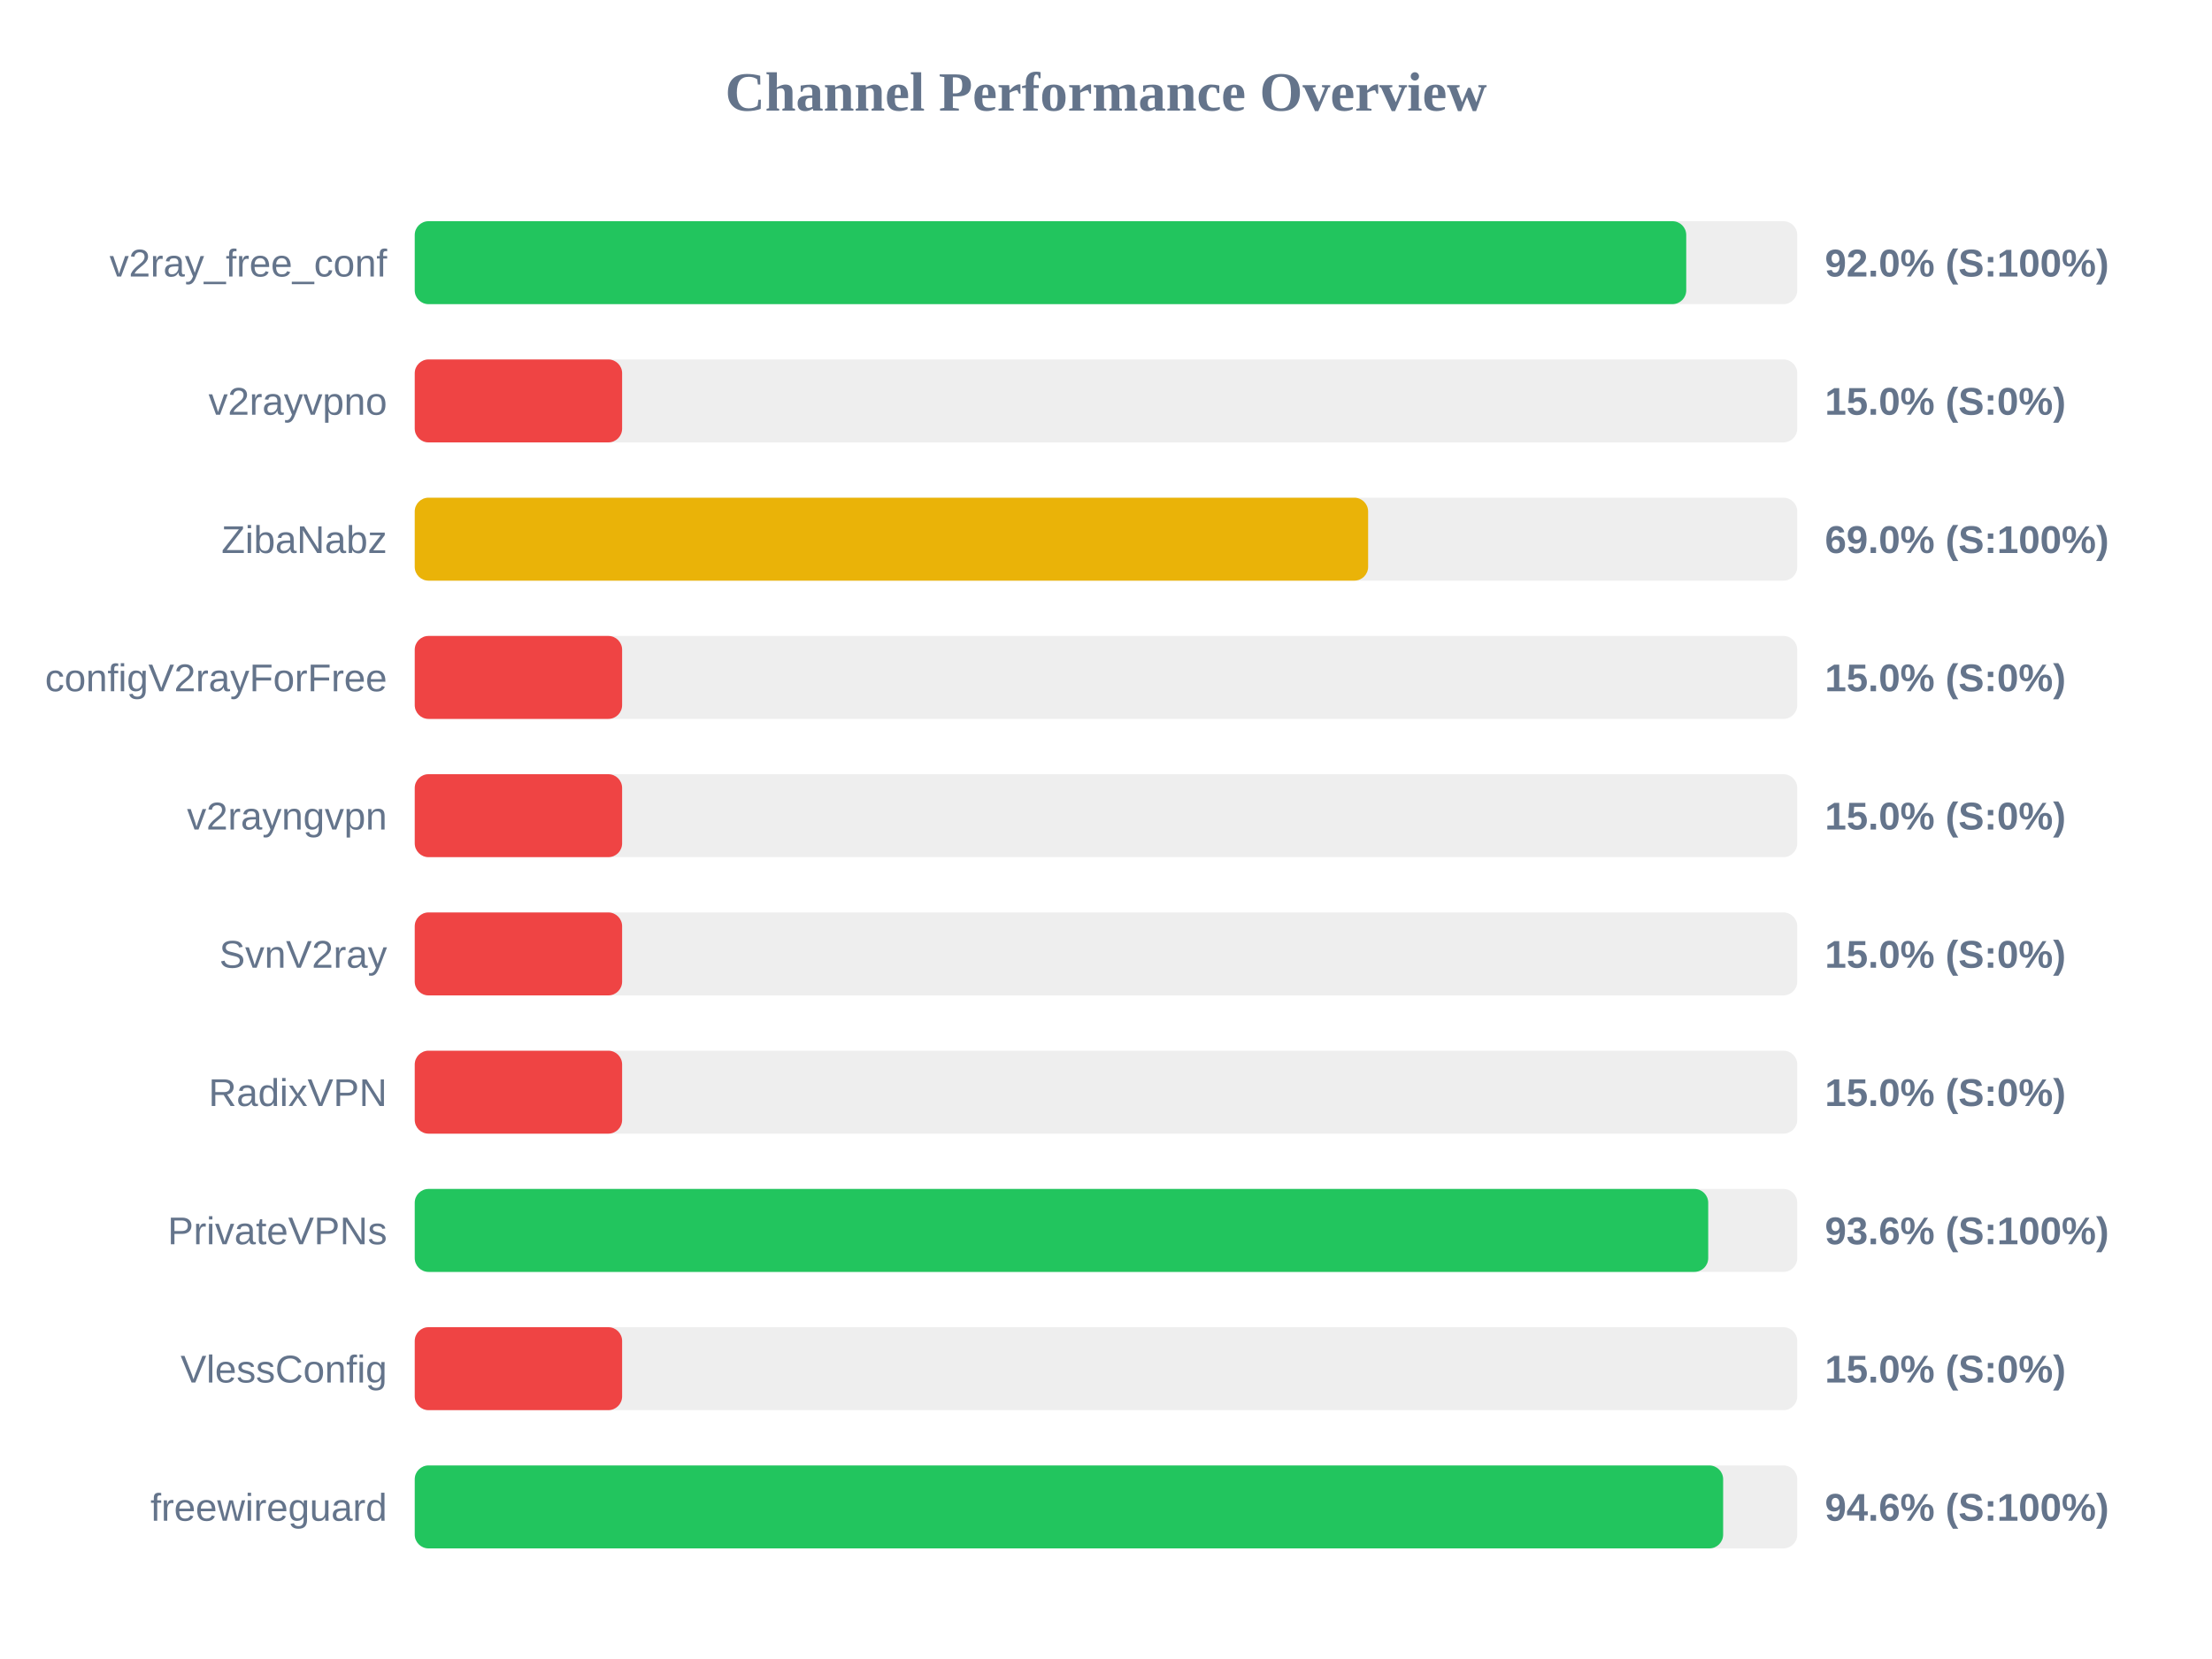
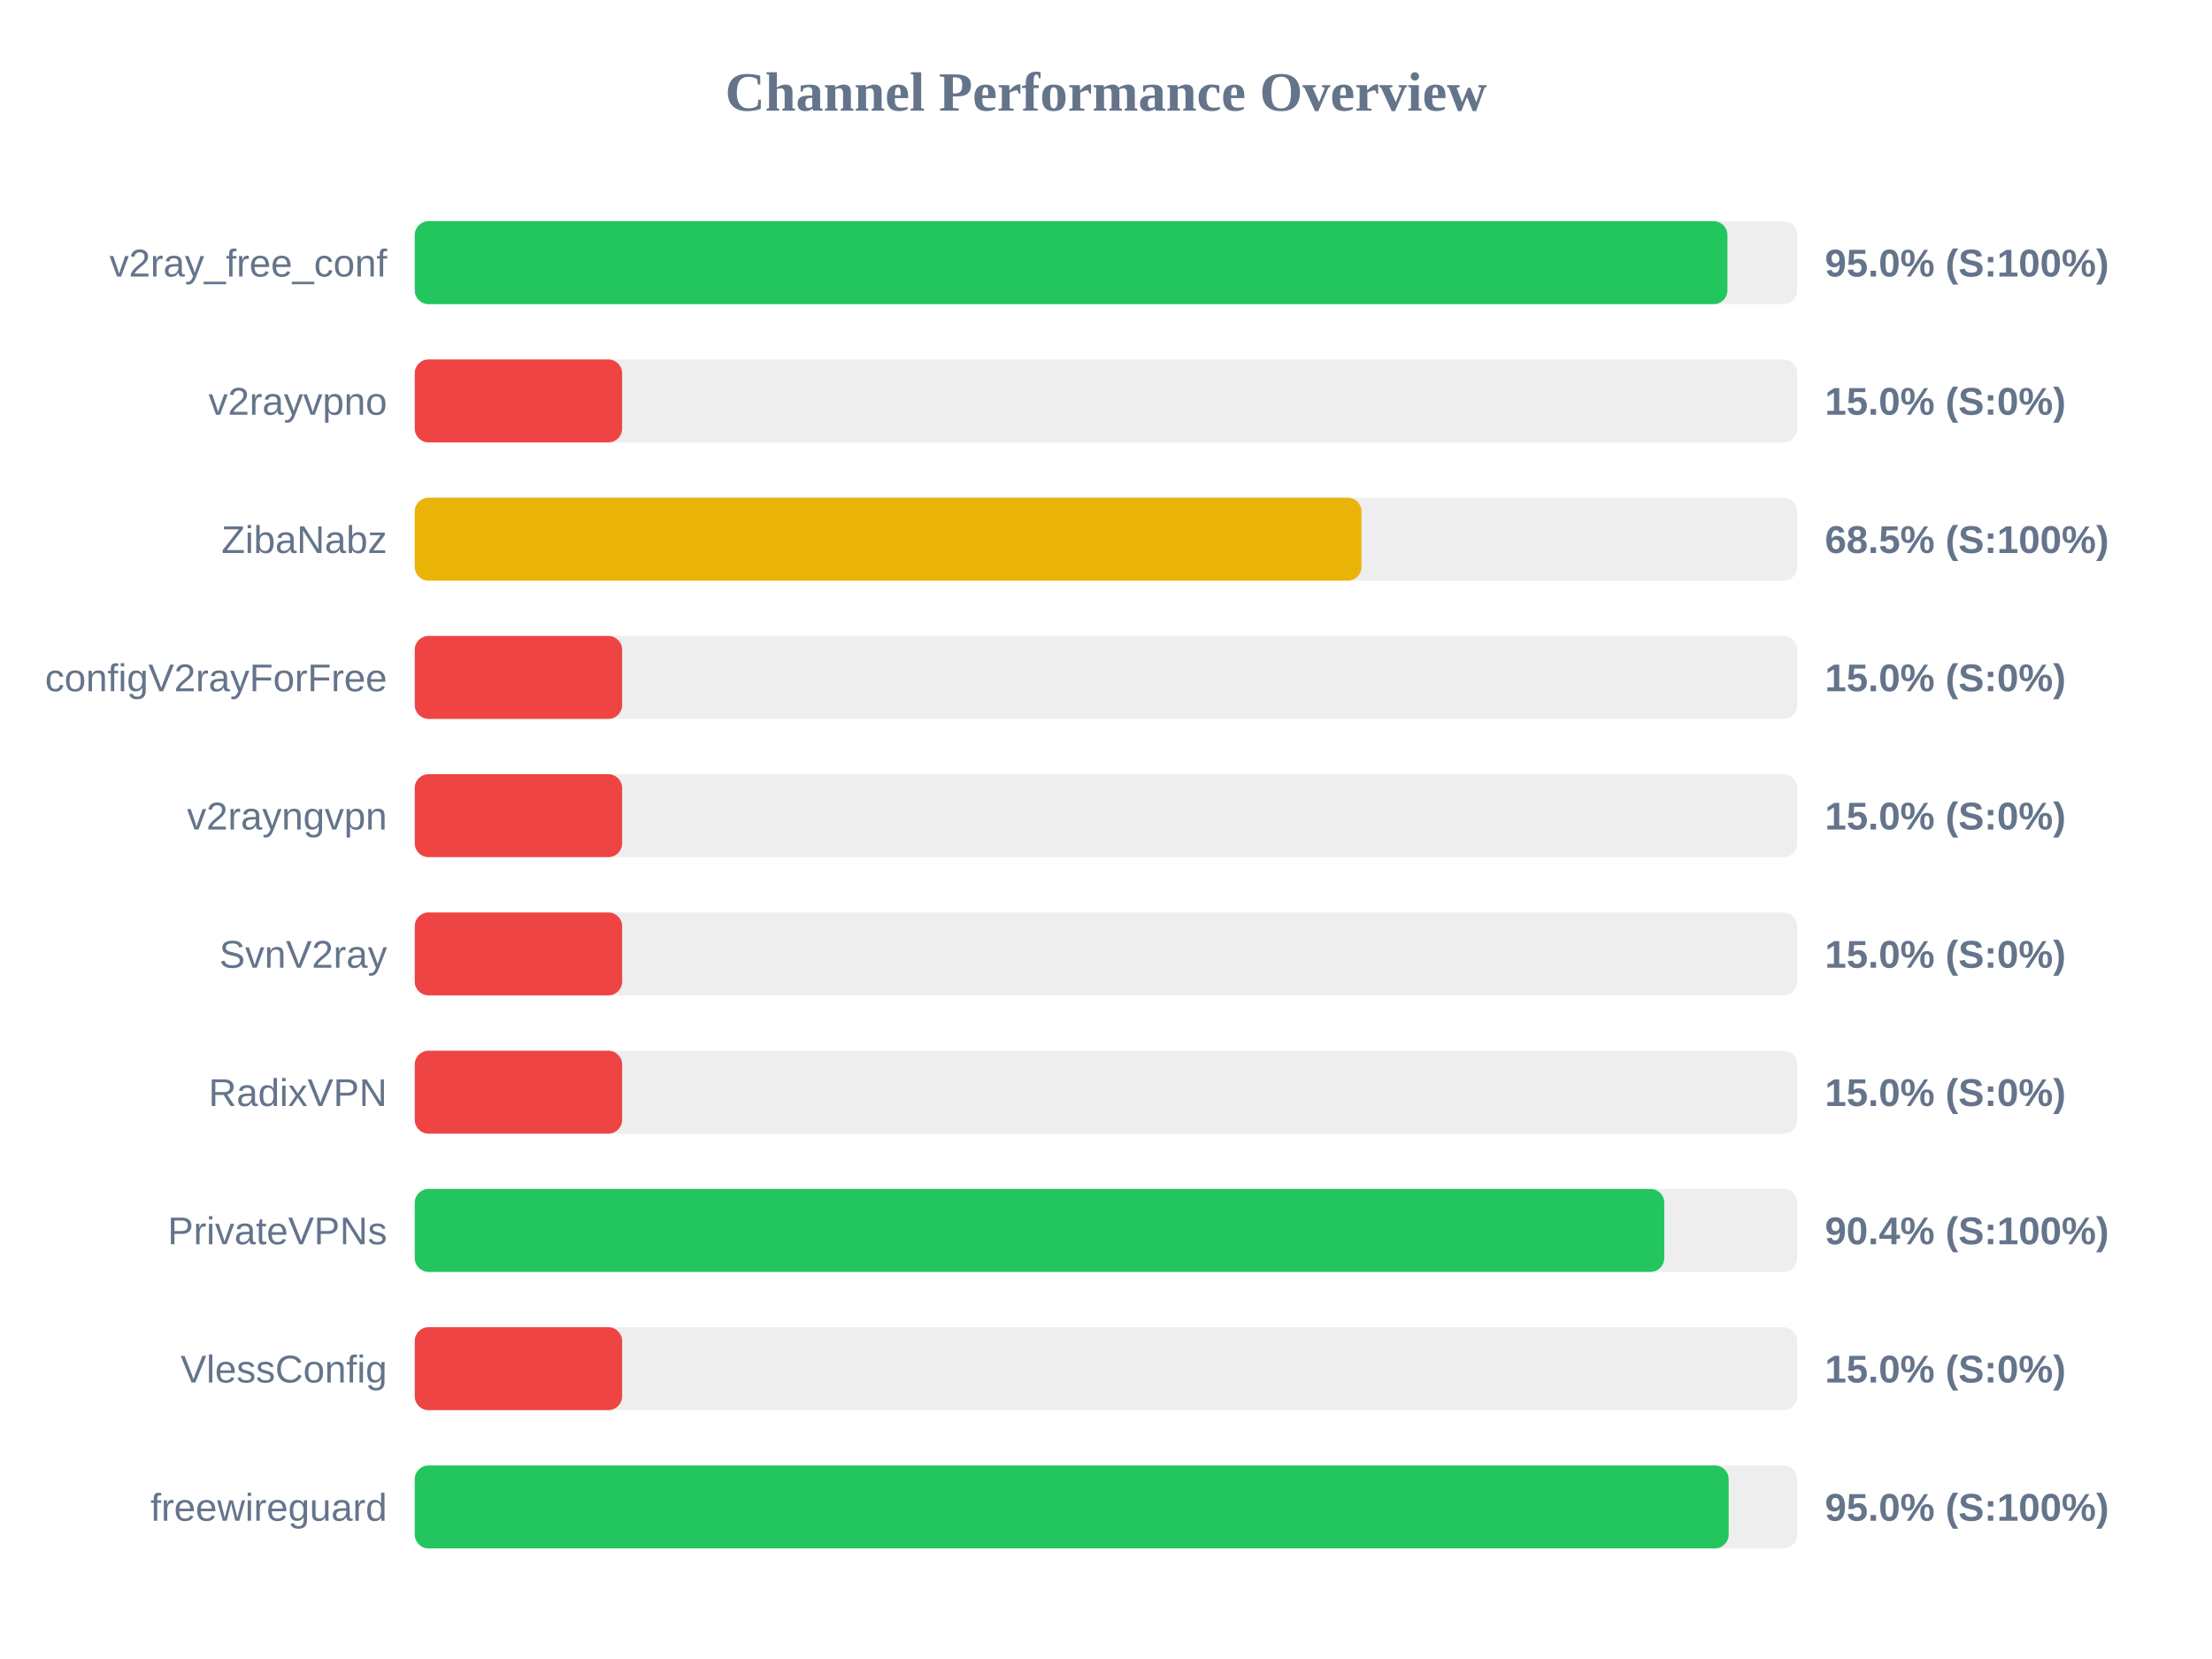
<svg xmlns="http://www.w3.org/2000/svg" width="800" height="600" version="1.1">
  <style>
        .row { font: 14px Arial; fill: #64748b; }
        .score { font: bold 14px Arial; fill: #64748b; }
    </style>
  <text x="400" y="40" text-anchor="middle" font-size="20px" font-weight="bold" fill="#64748b">Channel Performance Overview</text>
  <rect x="150" y="80" width="500" height="30" fill="#eee" rx="5" />
-   <rect x="150" y="80" width="459.85" height="30" fill="#22c55e" rx="5" />
+   <rect x="150" y="80" width="474.75" height="30" fill="#22c55e" rx="5" />
  <text x="140" y="100" text-anchor="end" class="row">v2ray_free_conf</text>
-   <text x="660" y="100" text-anchor="start" class="score">92.0% (S:100%)</text>
+   <text x="660" y="100" text-anchor="start" class="score">95.0% (S:100%)</text>
  <rect x="150" y="130" width="500" height="30" fill="#eee" rx="5" />
  <rect x="150" y="130" width="75.0" height="30" fill="#ef4444" rx="5" />
  <text x="140" y="150" text-anchor="end" class="row">v2rayvpno</text>
  <text x="660" y="150" text-anchor="start" class="score">15.0% (S:0%)</text>
  <rect x="150" y="180" width="500" height="30" fill="#eee" rx="5" />
-   <rect x="150" y="180" width="344.8" height="30" fill="#eab308" rx="5" />
+   <rect x="150" y="180" width="342.4" height="30" fill="#eab308" rx="5" />
  <text x="140" y="200" text-anchor="end" class="row">ZibaNabz</text>
-   <text x="660" y="200" text-anchor="start" class="score">69.0% (S:100%)</text>
+   <text x="660" y="200" text-anchor="start" class="score">68.5% (S:100%)</text>
  <rect x="150" y="230" width="500" height="30" fill="#eee" rx="5" />
  <rect x="150" y="230" width="75.0" height="30" fill="#ef4444" rx="5" />
  <text x="140" y="250" text-anchor="end" class="row">configV2rayForFree</text>
  <text x="660" y="250" text-anchor="start" class="score">15.0% (S:0%)</text>
  <rect x="150" y="280" width="500" height="30" fill="#eee" rx="5" />
  <rect x="150" y="280" width="75.0" height="30" fill="#ef4444" rx="5" />
  <text x="140" y="300" text-anchor="end" class="row">v2rayngvpn</text>
  <text x="660" y="300" text-anchor="start" class="score">15.0% (S:0%)</text>
  <rect x="150" y="330" width="500" height="30" fill="#eee" rx="5" />
  <rect x="150" y="330" width="75.0" height="30" fill="#ef4444" rx="5" />
  <text x="140" y="350" text-anchor="end" class="row">SvnV2ray</text>
  <text x="660" y="350" text-anchor="start" class="score">15.0% (S:0%)</text>
  <rect x="150" y="380" width="500" height="30" fill="#eee" rx="5" />
  <rect x="150" y="380" width="75.0" height="30" fill="#ef4444" rx="5" />
  <text x="140" y="400" text-anchor="end" class="row">RadixVPN</text>
  <text x="660" y="400" text-anchor="start" class="score">15.0% (S:0%)</text>
  <rect x="150" y="430" width="500" height="30" fill="#eee" rx="5" />
-   <rect x="150" y="430" width="467.8" height="30" fill="#22c55e" rx="5" />
+   <rect x="150" y="430" width="451.9" height="30" fill="#22c55e" rx="5" />
  <text x="140" y="450" text-anchor="end" class="row">PrivateVPNs</text>
-   <text x="660" y="450" text-anchor="start" class="score">93.6% (S:100%)</text>
+   <text x="660" y="450" text-anchor="start" class="score">90.4% (S:100%)</text>
  <rect x="150" y="480" width="500" height="30" fill="#eee" rx="5" />
  <rect x="150" y="480" width="75.0" height="30" fill="#ef4444" rx="5" />
  <text x="140" y="500" text-anchor="end" class="row">VlessConfig</text>
  <text x="660" y="500" text-anchor="start" class="score">15.0% (S:0%)</text>
  <rect x="150" y="530" width="500" height="30" fill="#eee" rx="5" />
-   <rect x="150" y="530" width="473.2" height="30" fill="#22c55e" rx="5" />
+   <rect x="150" y="530" width="475.2" height="30" fill="#22c55e" rx="5" />
  <text x="140" y="550" text-anchor="end" class="row">freewireguard</text>
-   <text x="660" y="550" text-anchor="start" class="score">94.6% (S:100%)</text>
+   <text x="660" y="550" text-anchor="start" class="score">95.0% (S:100%)</text>
</svg>
